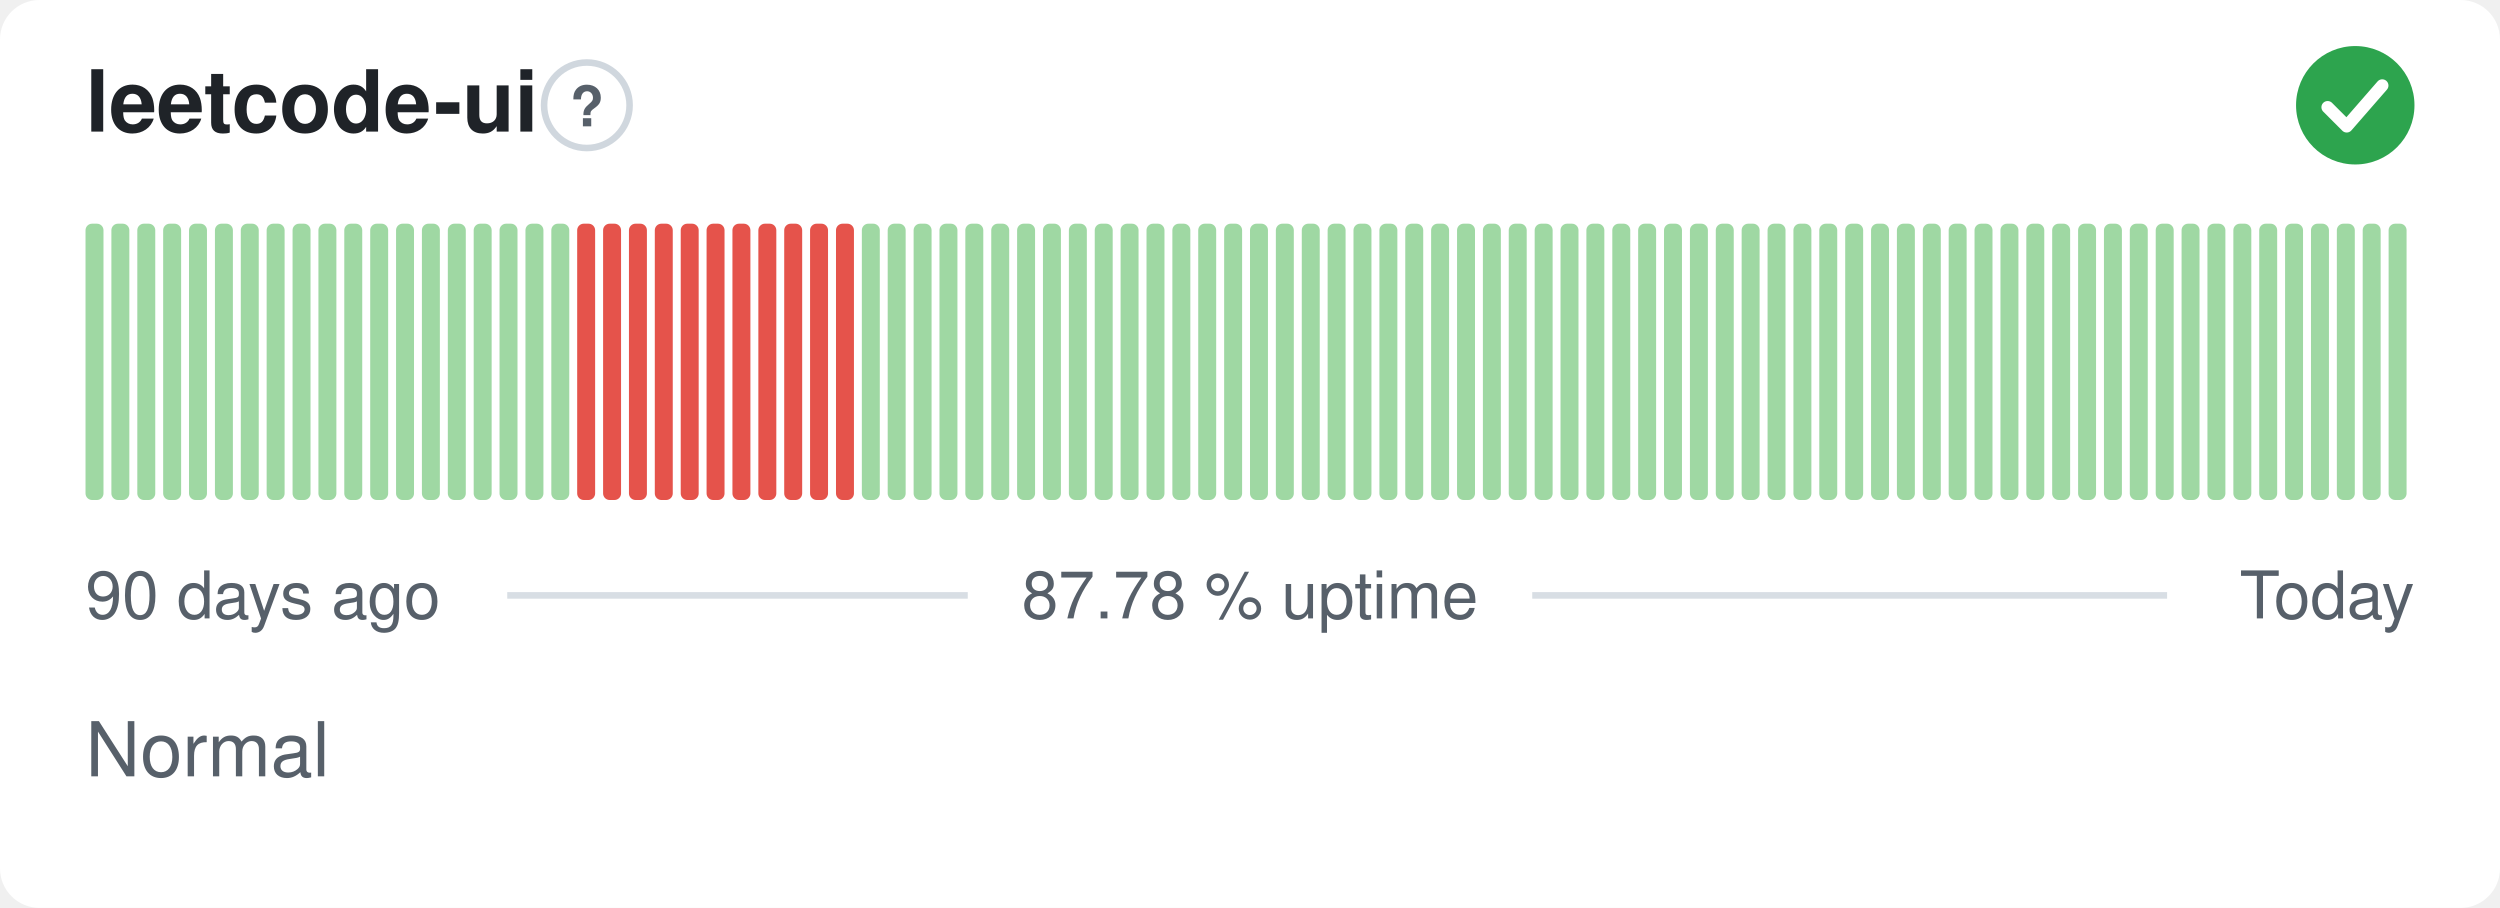
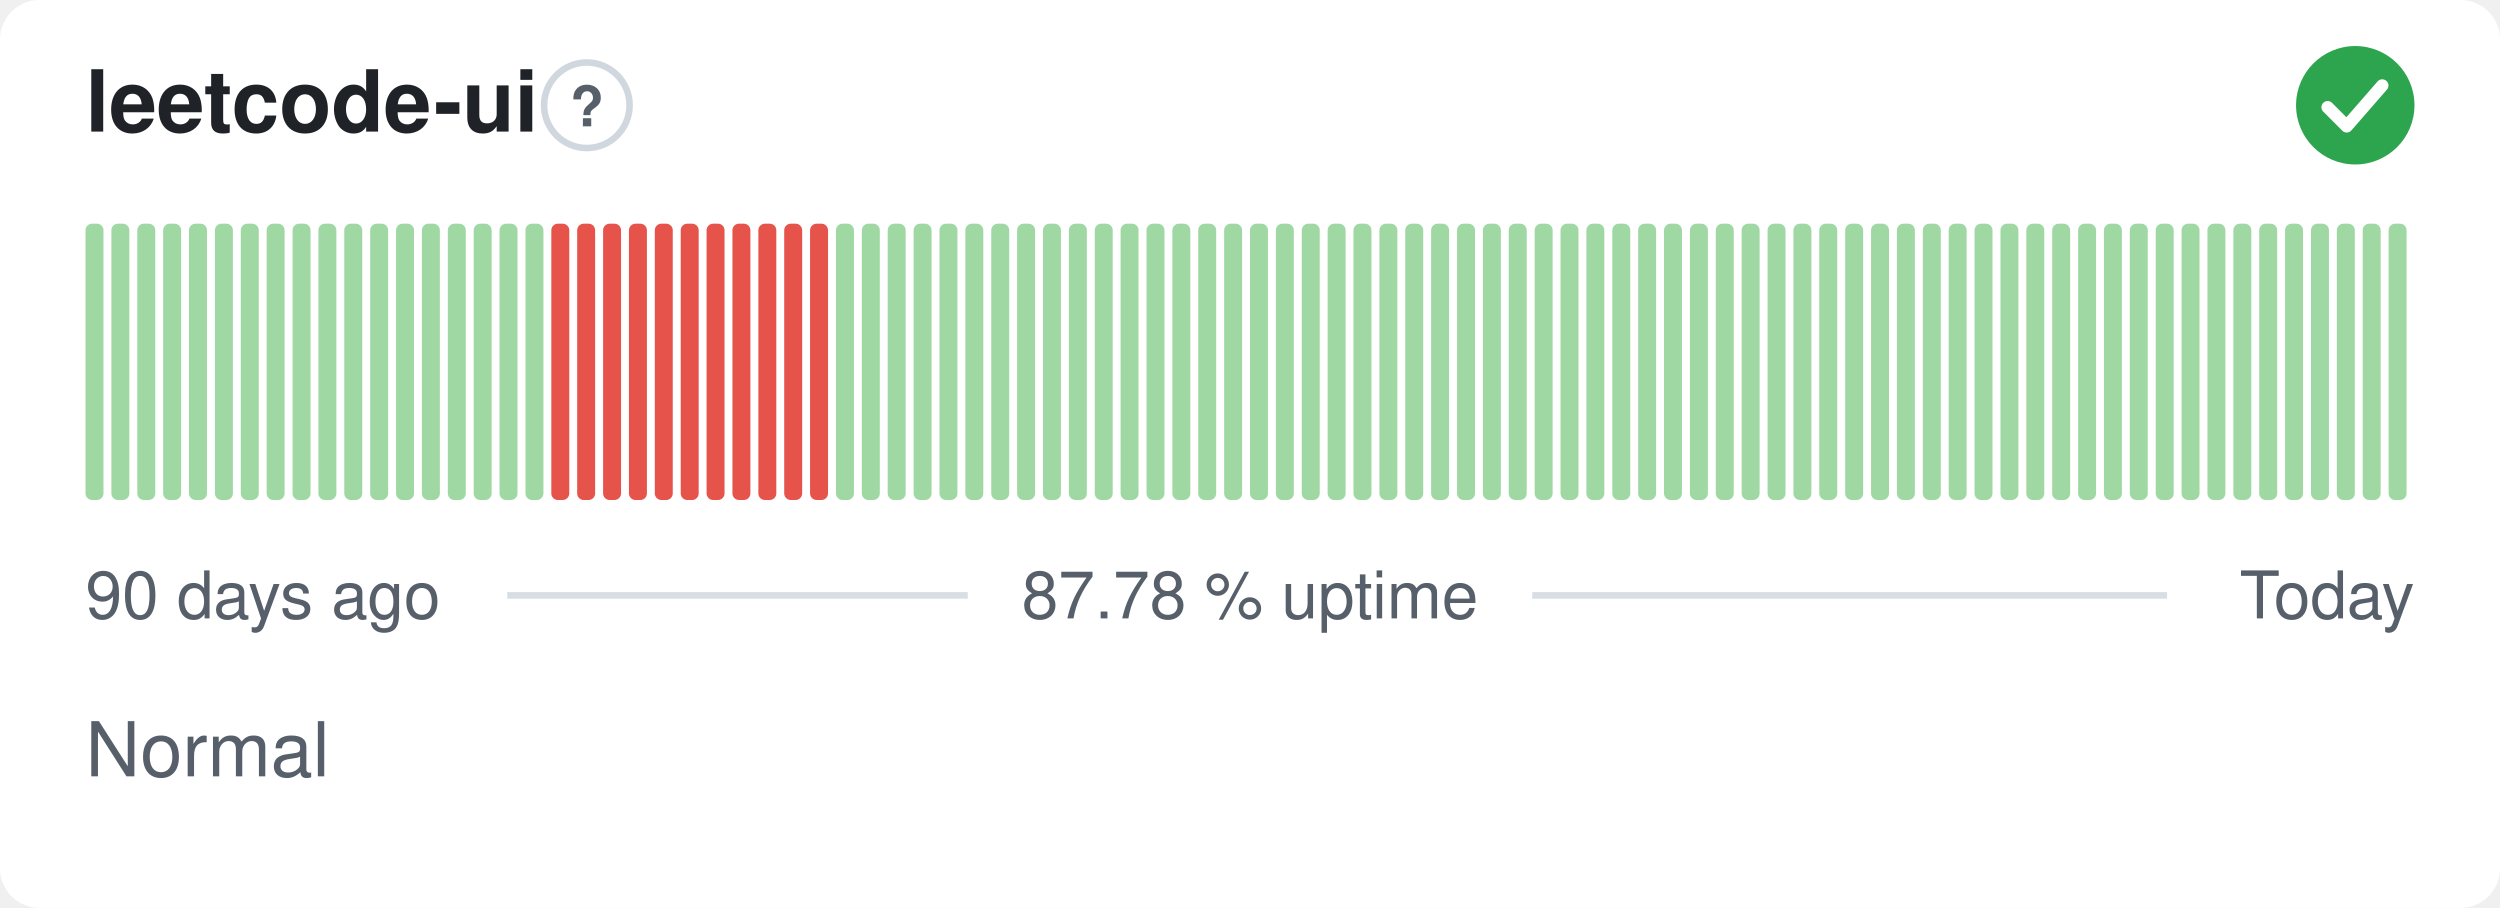
<svg xmlns="http://www.w3.org/2000/svg" width="380" height="138" viewBox="0 0 380 138" role="img" aria-label="leetcode-ui: Normal, 87.78 % uptime over the last 90 days" font-family="-apple-system,BlinkMacSystemFont,'Segoe UI',Helvetica,Arial,sans-serif">
  <style>
    @media (prefers-color-scheme: dark) {
      .bg { fill: #0d1117 }
      .title { fill: #e6edf3 }
      .muted { fill: #8b949e }
      .hint { stroke: #30363d }
      .rule { stroke: #30363d }
      .nodata { fill: #21262d }
    }
  </style>
  <rect class="bg" width="380" height="138" rx="6" fill="#ffffff" />
  <text class="title" x="13" y="20" font-size="13" font-weight="600" fill="#1f2328">leetcode-ui</text>
  <circle class="hint" cx="89.2" cy="16" r="6.5" fill="none" stroke="#d0d7de" stroke-width="1" />
  <text class="muted" x="89.2" y="19.2" text-anchor="middle" font-size="8.5" font-weight="700" fill="#57606a">?</text>
  <circle cx="358" cy="16" r="9" fill="#2da44e" />
  <path d="M353.80 16.30l2.90 2.90 5.40 -6.20" fill="none" stroke="#fff" stroke-width="1.89" stroke-linecap="round" stroke-linejoin="round" />
  <rect x="13.00" y="34.00" width="2.73" height="42.00" rx="1" fill="#9fd8a3" />
  <rect x="16.93" y="34.00" width="2.73" height="42.00" rx="1" fill="#9fd8a3" />
  <rect x="20.87" y="34.00" width="2.73" height="42.00" rx="1" fill="#9fd8a3" />
  <rect x="24.80" y="34.00" width="2.73" height="42.00" rx="1" fill="#9fd8a3" />
  <rect x="28.73" y="34.00" width="2.73" height="42.00" rx="1" fill="#9fd8a3" />
  <rect x="32.67" y="34.00" width="2.73" height="42.00" rx="1" fill="#9fd8a3" />
  <rect x="36.60" y="34.00" width="2.73" height="42.00" rx="1" fill="#9fd8a3" />
  <rect x="40.53" y="34.00" width="2.73" height="42.00" rx="1" fill="#9fd8a3" />
  <rect x="44.47" y="34.00" width="2.73" height="42.00" rx="1" fill="#9fd8a3" />
  <rect x="48.40" y="34.00" width="2.73" height="42.00" rx="1" fill="#9fd8a3" />
  <rect x="52.33" y="34.00" width="2.73" height="42.00" rx="1" fill="#9fd8a3" />
  <rect x="56.27" y="34.00" width="2.73" height="42.00" rx="1" fill="#9fd8a3" />
  <rect x="60.20" y="34.00" width="2.73" height="42.00" rx="1" fill="#9fd8a3" />
  <rect x="64.13" y="34.00" width="2.73" height="42.00" rx="1" fill="#9fd8a3" />
  <rect x="68.07" y="34.00" width="2.73" height="42.00" rx="1" fill="#9fd8a3" />
  <rect x="72.00" y="34.00" width="2.73" height="42.00" rx="1" fill="#9fd8a3" />
  <rect x="75.93" y="34.00" width="2.73" height="42.00" rx="1" fill="#9fd8a3" />
  <rect x="79.87" y="34.00" width="2.73" height="42.00" rx="1" fill="#9fd8a3" />
-   <rect x="83.80" y="34.00" width="2.73" height="42.00" rx="1" fill="#9fd8a3" />
+   <rect x="83.80" y="34.00" width="2.73" height="42.00" rx="1" fill="#e5534b" />
  <rect x="87.73" y="34.00" width="2.73" height="42.00" rx="1" fill="#e5534b" />
  <rect x="91.67" y="34.00" width="2.73" height="42.00" rx="1" fill="#e5534b" />
  <rect x="95.60" y="34.00" width="2.73" height="42.00" rx="1" fill="#e5534b" />
  <rect x="99.53" y="34.00" width="2.73" height="42.00" rx="1" fill="#e5534b" />
  <rect x="103.47" y="34.00" width="2.73" height="42.00" rx="1" fill="#e5534b" />
  <rect x="107.40" y="34.00" width="2.73" height="42.00" rx="1" fill="#e5534b" />
  <rect x="111.33" y="34.00" width="2.73" height="42.00" rx="1" fill="#e5534b" />
  <rect x="115.27" y="34.00" width="2.73" height="42.00" rx="1" fill="#e5534b" />
  <rect x="119.20" y="34.00" width="2.73" height="42.00" rx="1" fill="#e5534b" />
  <rect x="123.13" y="34.00" width="2.73" height="42.00" rx="1" fill="#e5534b" />
-   <rect x="127.07" y="34.00" width="2.73" height="42.00" rx="1" fill="#e5534b" />
+   <rect x="127.07" y="34.00" width="2.73" height="42.00" rx="1" fill="#9fd8a3" />
  <rect x="131.00" y="34.00" width="2.73" height="42.00" rx="1" fill="#9fd8a3" />
  <rect x="134.93" y="34.00" width="2.73" height="42.00" rx="1" fill="#9fd8a3" />
  <rect x="138.87" y="34.00" width="2.73" height="42.00" rx="1" fill="#9fd8a3" />
  <rect x="142.80" y="34.00" width="2.73" height="42.00" rx="1" fill="#9fd8a3" />
  <rect x="146.73" y="34.00" width="2.73" height="42.00" rx="1" fill="#9fd8a3" />
  <rect x="150.67" y="34.00" width="2.73" height="42.00" rx="1" fill="#9fd8a3" />
  <rect x="154.60" y="34.00" width="2.73" height="42.00" rx="1" fill="#9fd8a3" />
  <rect x="158.53" y="34.00" width="2.73" height="42.00" rx="1" fill="#9fd8a3" />
  <rect x="162.47" y="34.00" width="2.73" height="42.00" rx="1" fill="#9fd8a3" />
  <rect x="166.40" y="34.00" width="2.73" height="42.00" rx="1" fill="#9fd8a3" />
  <rect x="170.33" y="34.00" width="2.73" height="42.00" rx="1" fill="#9fd8a3" />
  <rect x="174.27" y="34.00" width="2.73" height="42.00" rx="1" fill="#9fd8a3" />
  <rect x="178.20" y="34.00" width="2.73" height="42.00" rx="1" fill="#9fd8a3" />
  <rect x="182.13" y="34.00" width="2.73" height="42.00" rx="1" fill="#9fd8a3" />
  <rect x="186.07" y="34.00" width="2.73" height="42.00" rx="1" fill="#9fd8a3" />
  <rect x="190.00" y="34.00" width="2.73" height="42.00" rx="1" fill="#9fd8a3" />
  <rect x="193.93" y="34.00" width="2.73" height="42.00" rx="1" fill="#9fd8a3" />
  <rect x="197.87" y="34.00" width="2.73" height="42.00" rx="1" fill="#9fd8a3" />
  <rect x="201.80" y="34.00" width="2.73" height="42.00" rx="1" fill="#9fd8a3" />
  <rect x="205.73" y="34.00" width="2.73" height="42.00" rx="1" fill="#9fd8a3" />
  <rect x="209.67" y="34.00" width="2.73" height="42.00" rx="1" fill="#9fd8a3" />
  <rect x="213.60" y="34.00" width="2.73" height="42.00" rx="1" fill="#9fd8a3" />
  <rect x="217.53" y="34.00" width="2.73" height="42.00" rx="1" fill="#9fd8a3" />
  <rect x="221.47" y="34.00" width="2.73" height="42.00" rx="1" fill="#9fd8a3" />
  <rect x="225.40" y="34.00" width="2.73" height="42.00" rx="1" fill="#9fd8a3" />
  <rect x="229.33" y="34.00" width="2.73" height="42.00" rx="1" fill="#9fd8a3" />
  <rect x="233.27" y="34.00" width="2.73" height="42.00" rx="1" fill="#9fd8a3" />
  <rect x="237.20" y="34.00" width="2.73" height="42.00" rx="1" fill="#9fd8a3" />
  <rect x="241.13" y="34.00" width="2.73" height="42.00" rx="1" fill="#9fd8a3" />
  <rect x="245.07" y="34.00" width="2.73" height="42.00" rx="1" fill="#9fd8a3" />
  <rect x="249.00" y="34.00" width="2.73" height="42.00" rx="1" fill="#9fd8a3" />
  <rect x="252.93" y="34.00" width="2.73" height="42.00" rx="1" fill="#9fd8a3" />
  <rect x="256.87" y="34.00" width="2.73" height="42.00" rx="1" fill="#9fd8a3" />
  <rect x="260.80" y="34.00" width="2.73" height="42.00" rx="1" fill="#9fd8a3" />
  <rect x="264.73" y="34.00" width="2.73" height="42.00" rx="1" fill="#9fd8a3" />
  <rect x="268.67" y="34.00" width="2.73" height="42.00" rx="1" fill="#9fd8a3" />
  <rect x="272.60" y="34.00" width="2.73" height="42.00" rx="1" fill="#9fd8a3" />
  <rect x="276.53" y="34.00" width="2.73" height="42.00" rx="1" fill="#9fd8a3" />
  <rect x="280.47" y="34.00" width="2.73" height="42.00" rx="1" fill="#9fd8a3" />
  <rect x="284.40" y="34.00" width="2.73" height="42.00" rx="1" fill="#9fd8a3" />
  <rect x="288.33" y="34.00" width="2.73" height="42.00" rx="1" fill="#9fd8a3" />
  <rect x="292.27" y="34.00" width="2.73" height="42.00" rx="1" fill="#9fd8a3" />
  <rect x="296.20" y="34.00" width="2.73" height="42.00" rx="1" fill="#9fd8a3" />
  <rect x="300.13" y="34.00" width="2.73" height="42.00" rx="1" fill="#9fd8a3" />
  <rect x="304.07" y="34.00" width="2.73" height="42.00" rx="1" fill="#9fd8a3" />
  <rect x="308.00" y="34.00" width="2.73" height="42.00" rx="1" fill="#9fd8a3" />
  <rect x="311.93" y="34.00" width="2.73" height="42.00" rx="1" fill="#9fd8a3" />
  <rect x="315.87" y="34.00" width="2.73" height="42.00" rx="1" fill="#9fd8a3" />
  <rect x="319.80" y="34.00" width="2.73" height="42.00" rx="1" fill="#9fd8a3" />
  <rect x="323.73" y="34.00" width="2.73" height="42.00" rx="1" fill="#9fd8a3" />
  <rect x="327.67" y="34.00" width="2.73" height="42.00" rx="1" fill="#9fd8a3" />
  <rect x="331.60" y="34.00" width="2.73" height="42.00" rx="1" fill="#9fd8a3" />
  <rect x="335.53" y="34.00" width="2.73" height="42.00" rx="1" fill="#9fd8a3" />
  <rect x="339.47" y="34.00" width="2.73" height="42.00" rx="1" fill="#9fd8a3" />
  <rect x="343.40" y="34.00" width="2.73" height="42.00" rx="1" fill="#9fd8a3" />
  <rect x="347.33" y="34.00" width="2.73" height="42.00" rx="1" fill="#9fd8a3" />
  <rect x="351.27" y="34.00" width="2.73" height="42.00" rx="1" fill="#9fd8a3" />
  <rect x="355.20" y="34.00" width="2.73" height="42.00" rx="1" fill="#9fd8a3" />
  <rect x="359.13" y="34.00" width="2.73" height="42.00" rx="1" fill="#9fd8a3" />
  <rect x="363.07" y="34.00" width="2.73" height="42.00" rx="1" fill="#9fd8a3" />
  <text class="muted" x="13" y="94" font-size="10" fill="#57606a">90 days ago</text>
  <text class="muted" x="190" y="94" text-anchor="middle" font-size="10" fill="#57606a">87.78 % uptime</text>
  <text class="muted" x="367" y="94" text-anchor="end" font-size="10" fill="#57606a">Today</text>
  <line class="rule" x1="77.1" y1="90.5" x2="147.1" y2="90.5" stroke="#d8dee4" stroke-width="1" />
  <line class="rule" x1="232.9" y1="90.5" x2="329.4" y2="90.5" stroke="#d8dee4" stroke-width="1" />
  <text class="muted" x="13" y="118" font-size="11.5" fill="#57606a">Normal</text>
</svg>
